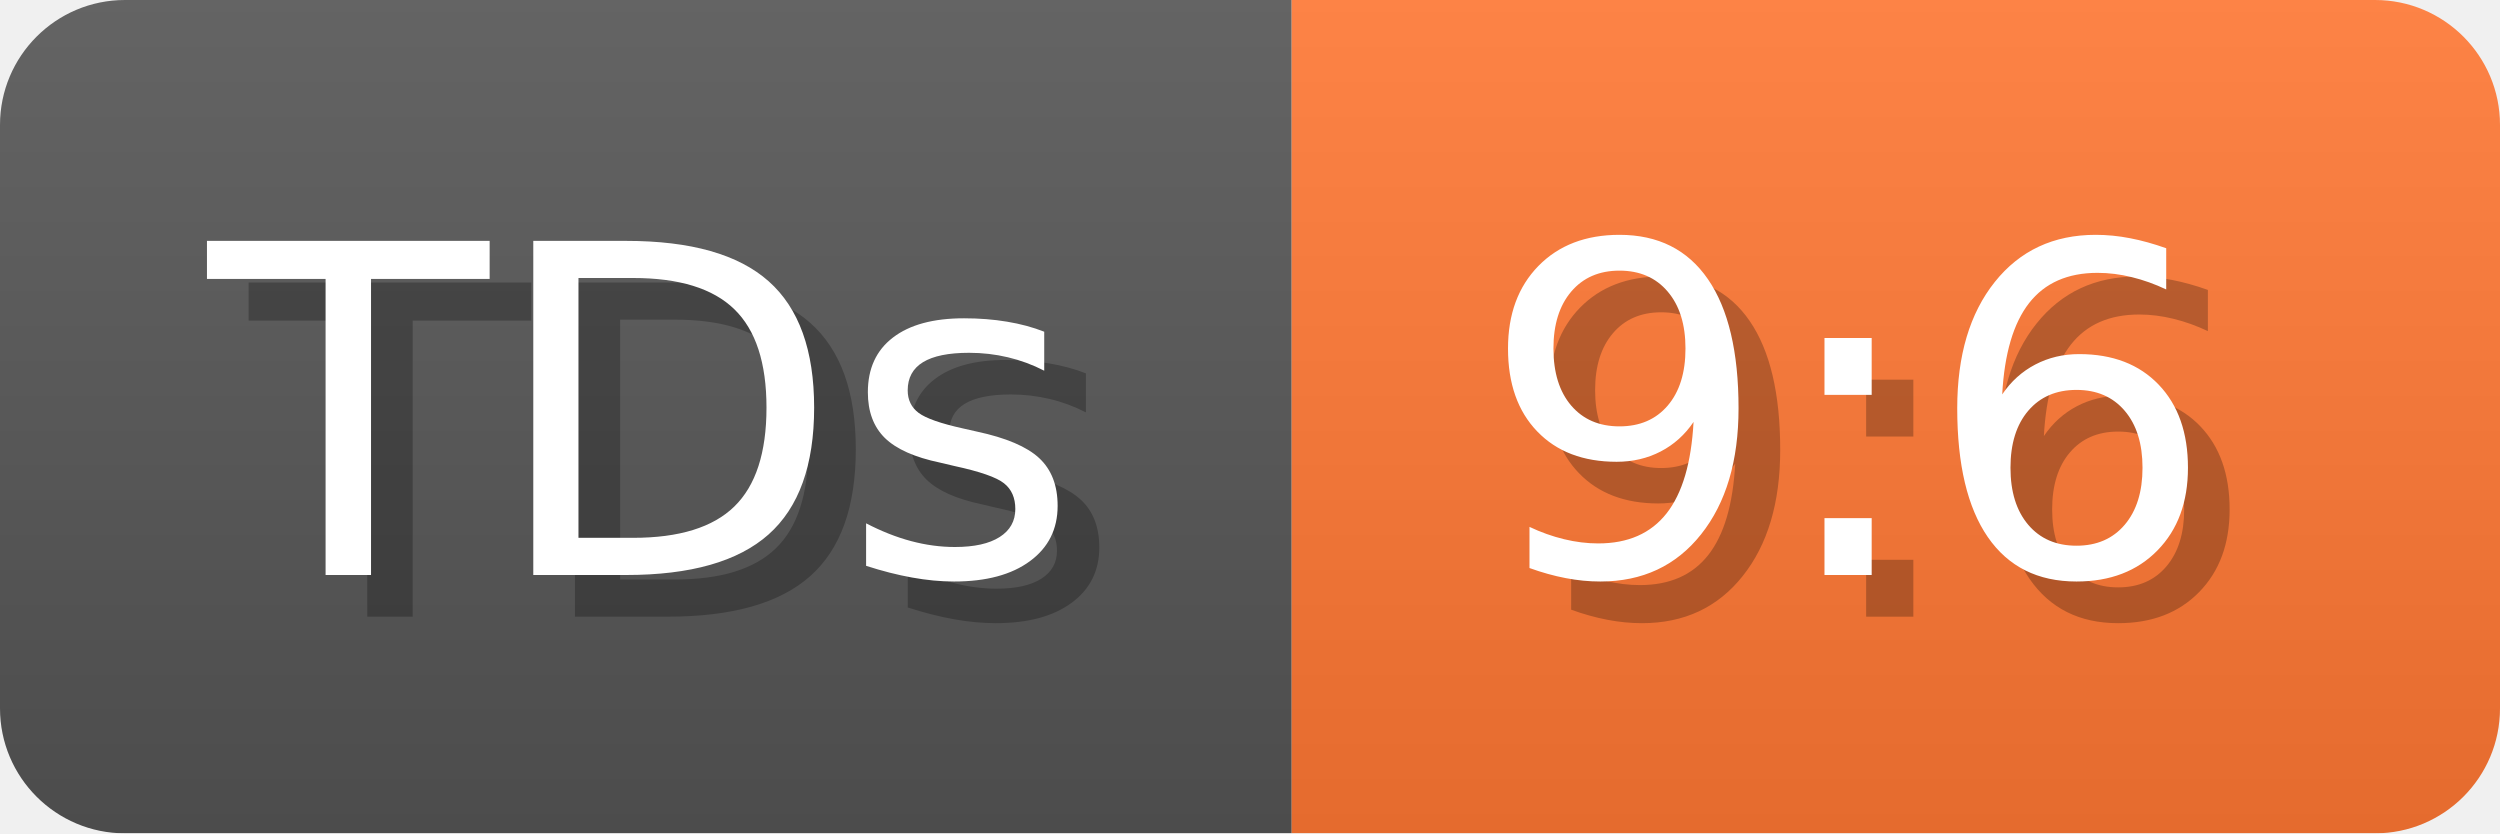
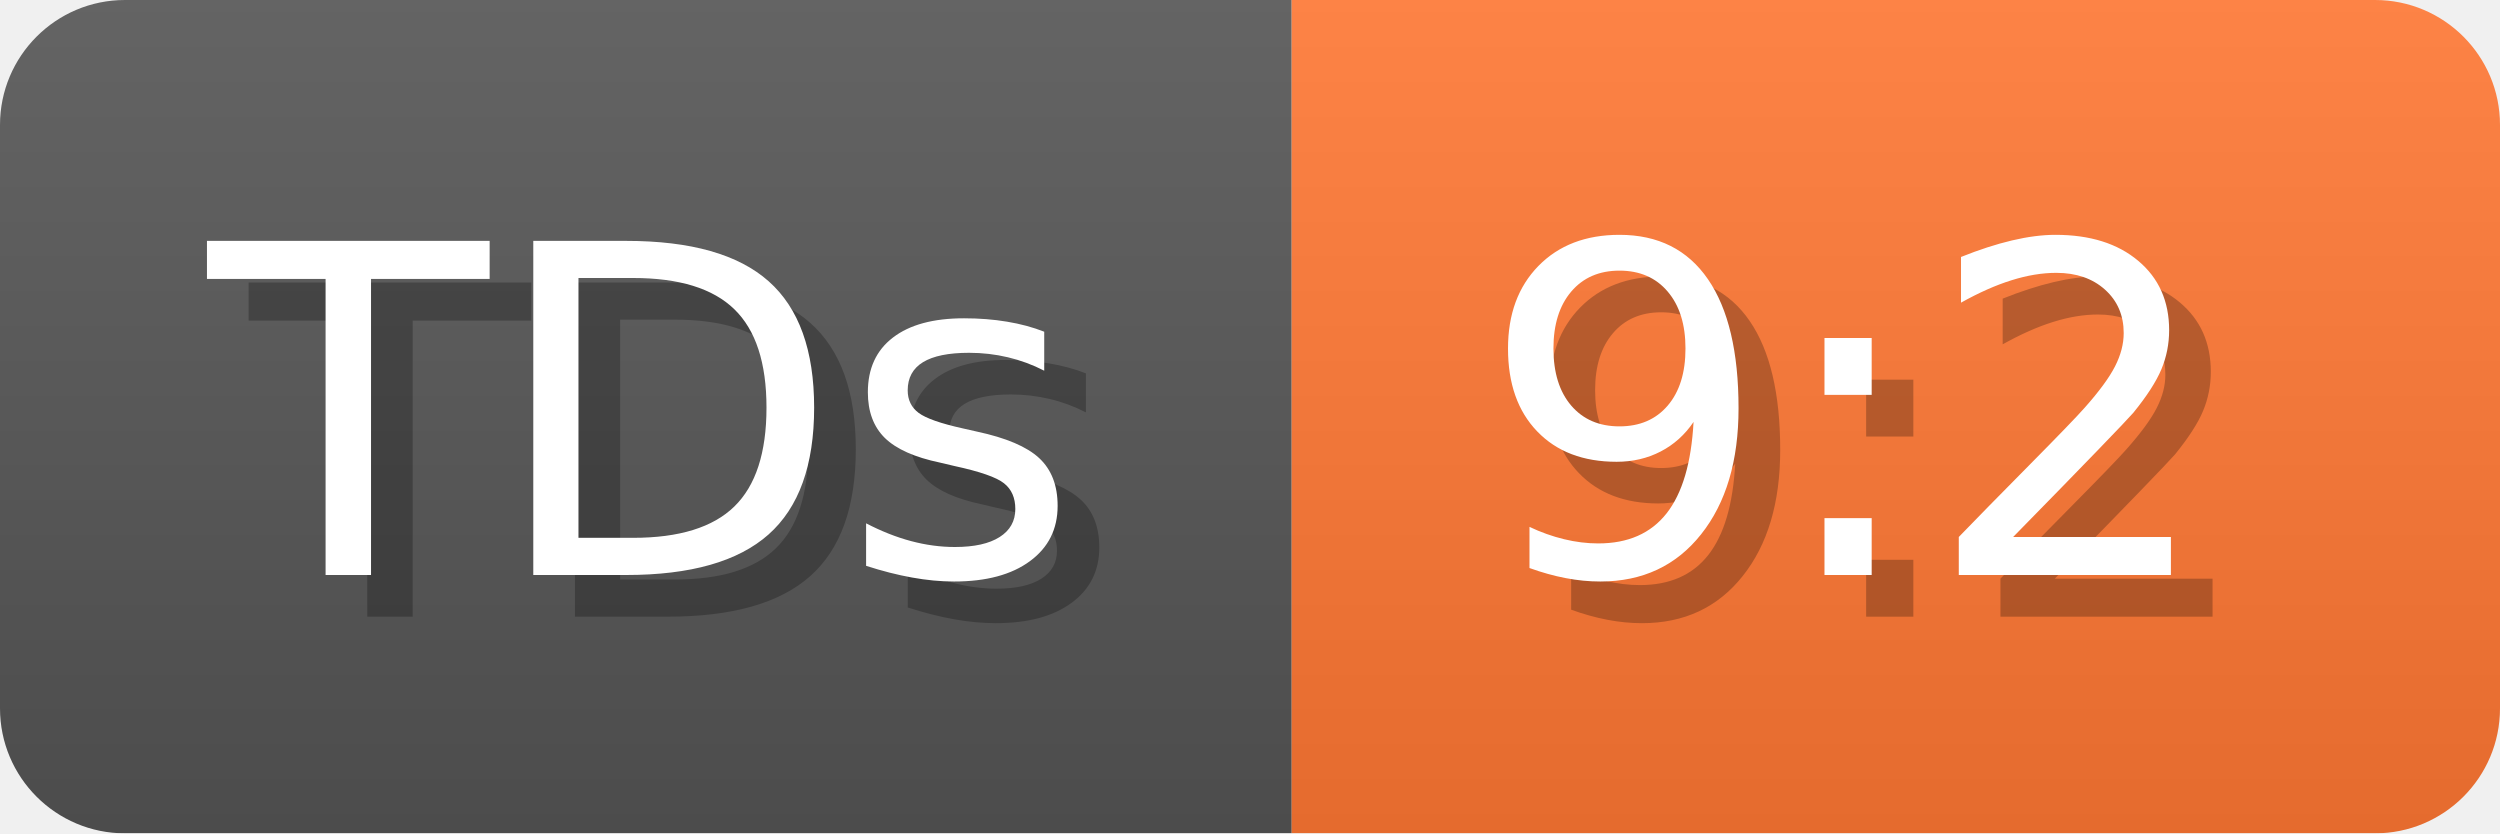
- <svg xmlns="http://www.w3.org/2000/svg" width="60" height="20" viewBox="0 0 600 200" role="img" aria-label="TDs: 9:6">
+ <svg xmlns="http://www.w3.org/2000/svg" width="60" height="20" viewBox="0 0 600 200" role="img" aria-label="TDs: 9:2">
  <linearGradient id="a" x2="0" y2="100%">
    <stop offset="0" stop-opacity=".1" stop-color="#EEE" />
    <stop offset="1" stop-opacity=".1" />
  </linearGradient>
  <mask id="m">
    <rect width="600" height="200" rx="30" fill="#FFF" />
  </mask>
  <g mask="url(#m)">
    <rect width="310" height="200" fill="#555" />
    <rect width="290" height="200" fill="#F73" x="310" />
    <rect width="600" height="200" fill="url(#a)" />
  </g>
  <g aria-hidden="true" fill="#fff" text-anchor="start" font-family="Verdana,DejaVu Sans,sans-serif" font-size="110">
    <text x="60" y="148" textLength="210" fill="#000" opacity="0.25">TDs</text>
    <text x="50" y="138" textLength="210">TDs</text>
-     <text x="365" y="148" textLength="190" fill="#000" opacity="0.25">9:6</text>
-     <text x="355" y="138" textLength="190">9:6</text>
+     <text x="365" y="148" textLength="190" fill="#000" opacity="0.25">9:2</text>
+     <text x="355" y="138" textLength="190">9:2</text>
  </g>
</svg>
